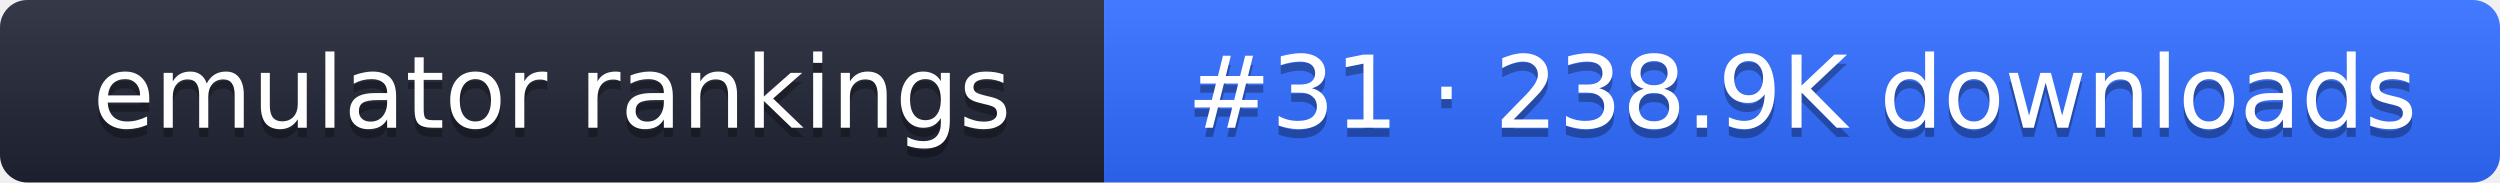
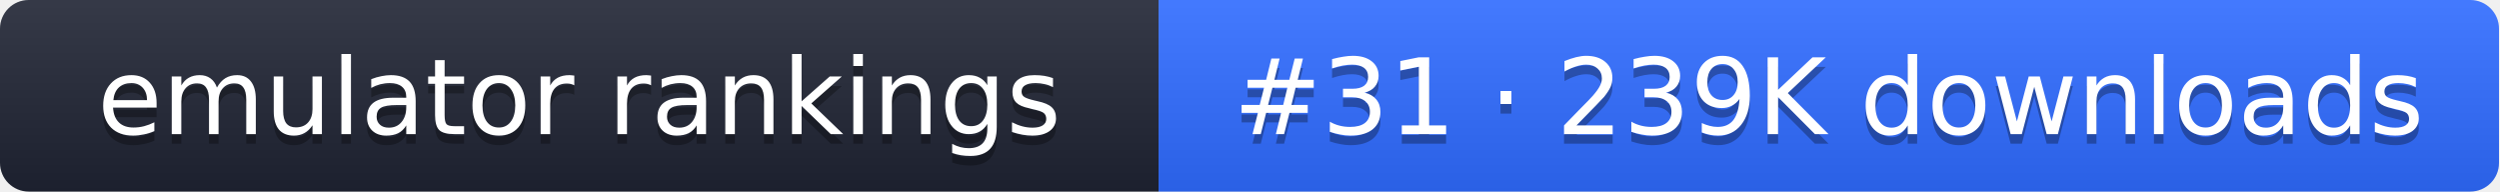
- <svg xmlns="http://www.w3.org/2000/svg" width="274" height="20" role="img" aria-label="emulator rankings: #31 · 238.9K downloads">
+ <svg xmlns="http://www.w3.org/2000/svg" width="261" height="20" role="img" aria-label="emulator rankings: #31 · 239K downloads">
  <linearGradient id="g" x2="0" y2="100%">
    <stop offset="0" stop-color="#fff" stop-opacity=".1" />
    <stop offset="1" stop-opacity=".1" />
  </linearGradient>
  <clipPath id="r">
-     <rect width="274" height="20" rx="3" fill="#fff" />
+     <rect width="261" height="20" rx="3" fill="#fff" />
  </clipPath>
  <g clip-path="url(#r)">
    <rect width="121" height="20" fill="#1f2433" />
-     <rect x="121" width="153" height="20" fill="#2f6bff" />
-     <rect width="274" height="20" fill="url(#g)" />
+     <rect x="121" width="140" height="20" fill="#2f6bff" />
+     <rect width="261" height="20" fill="url(#g)" />
  </g>
  <g fill="#fff" text-anchor="middle" font-family="Verdana,DejaVu Sans,sans-serif" font-size="11">
    <text x="60.5" y="15" fill="#010101" fill-opacity=".3">emulator rankings</text>
    <text x="60.5" y="14">emulator rankings</text>
-     <text x="197.5" y="15" fill="#010101" fill-opacity=".3">#31 · 238.9K downloads</text>
-     <text x="197.5" y="14">#31 · 238.9K downloads</text>
+     <text x="191" y="15" fill="#010101" fill-opacity=".3">#31 · 239K downloads</text>
+     <text x="191" y="14">#31 · 239K downloads</text>
  </g>
</svg>
